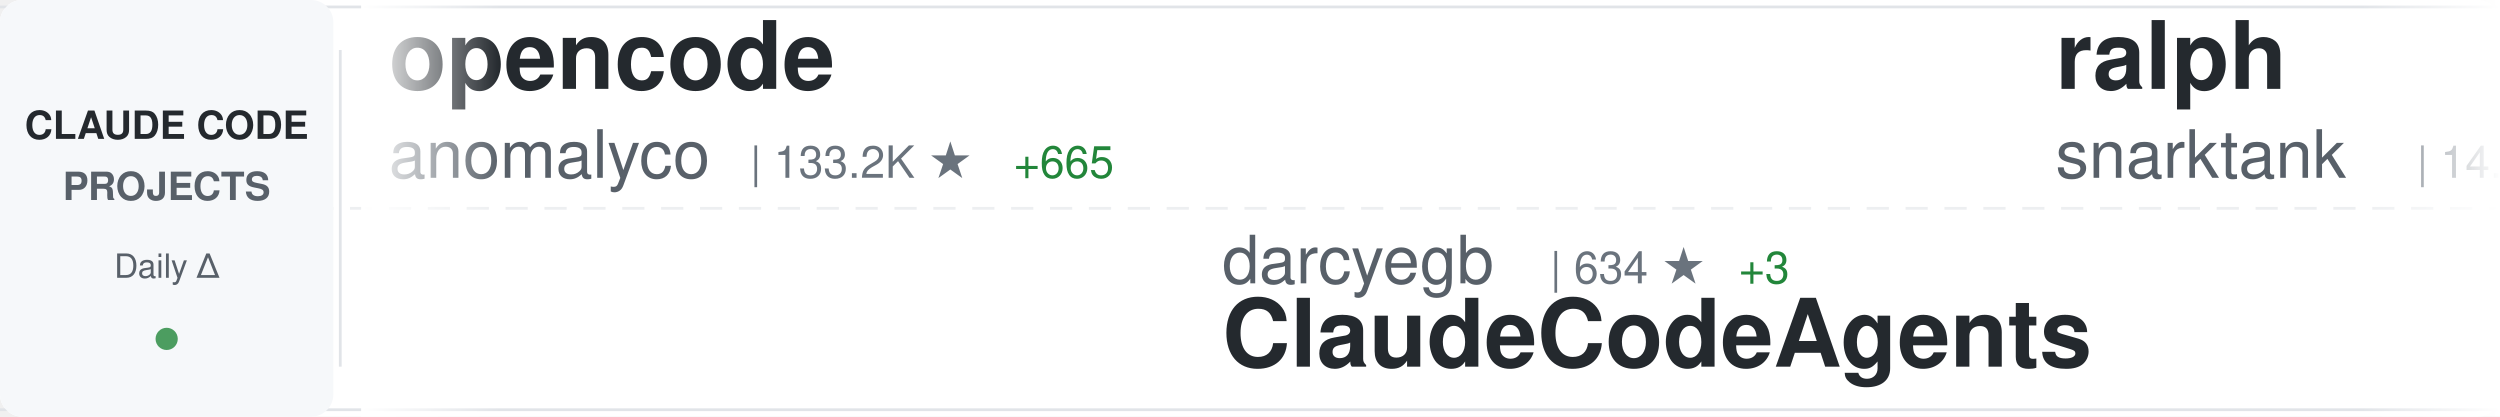
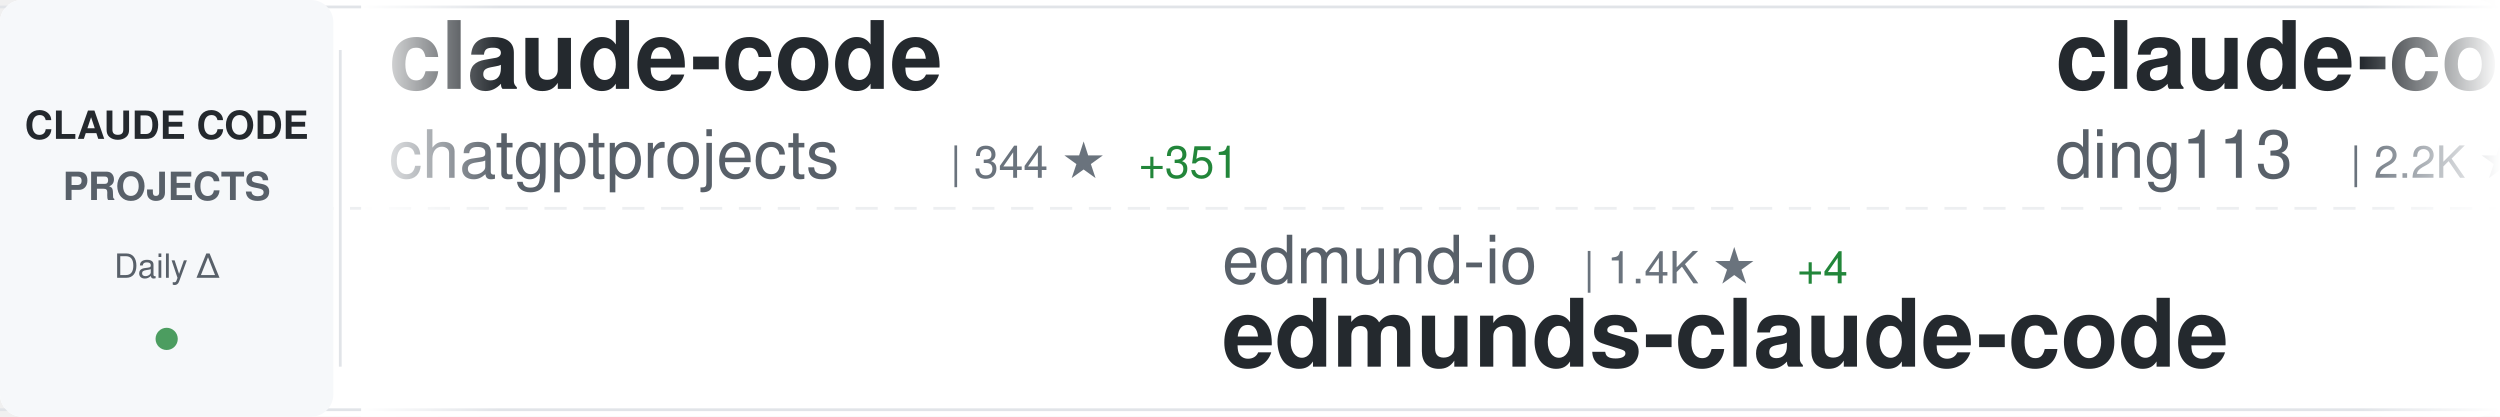
<svg xmlns="http://www.w3.org/2000/svg" width="900" height="150">
  <defs>
    <linearGradient id="awesomeLeftFade" x1="0%" y1="0%" x2="100%" y2="0%">
      <stop offset="0%" style="stop-color:#ffffff;stop-opacity:1" />
      <stop offset="100%" style="stop-color:#ffffff;stop-opacity:0" />
    </linearGradient>
    <linearGradient id="awesomeRightFade" x1="0%" y1="0%" x2="100%" y2="0%">
      <stop offset="0%" style="stop-color:#ffffff;stop-opacity:0" />
      <stop offset="100%" style="stop-color:#ffffff;stop-opacity:1" />
    </linearGradient>
  </defs>
  <rect width="900" height="150" fill="#ffffff" rx="8" />
  <rect x="0" y="2" width="900" height="1" fill="#e1e4e8" />
  <rect x="0" y="147" width="900" height="1" fill="#e1e4e8" />
  <line x1="0" y1="75" x2="900" y2="75" stroke="#e1e4e8" stroke-width="1" stroke-dasharray="8 6" opacity="0.6" />
  <rect x="0" y="0" width="120" height="150" fill="#f6f8fa" rx="8" />
  <text x="60" y="50" font-family="-apple-system, BlinkMacSystemFont, 'Segoe UI', Helvetica, Arial, sans-serif" font-size="14" font-weight="600" fill="#24292e" text-anchor="middle">CLAUDE CODE</text>
  <text x="60" y="72" font-family="-apple-system, BlinkMacSystemFont, 'Segoe UI', Helvetica, Arial, sans-serif" font-size="14" font-weight="600" fill="#586069" text-anchor="middle">PROJECTS</text>
  <text x="60" y="100" font-family="-apple-system, BlinkMacSystemFont, 'Segoe UI', Helvetica, Arial, sans-serif" font-size="12" font-weight="500" fill="#586069" text-anchor="middle">Daily Δ</text>
  <circle cx="60" cy="122" r="4" fill="#22863a" opacity="0.8" />
  <rect x="122" y="18" width="1" height="114" fill="#e1e4e8" />
  <clipPath id="awesomeTickerClip">
    <rect x="130" y="0" width="770" height="150" />
  </clipPath>
  <g clip-path="url(#awesomeTickerClip)">
    <g id="awesomeTickerItems">
      <animateTransform attributeName="transform" attributeType="XML" type="translate" from="0 0" to="-3000 0" dur="54s" repeatCount="indefinite" />
      <g transform="translate(0, 0)">
-         <text x="140" y="32" font-family="-apple-system, BlinkMacSystemFont, 'Segoe UI', Helvetica, Arial, sans-serif" font-size="34" font-weight="600" fill="#24292e">opencode</text>
-         <text x="140" y="64" font-family="-apple-system, BlinkMacSystemFont, 'Segoe UI', Helvetica, Arial, sans-serif" font-size="24" font-weight="400" fill="#586069">anomalyco</text>
-         <text x="270" y="64" font-family="-apple-system, BlinkMacSystemFont, 'Segoe UI', Helvetica, Arial, sans-serif" font-size="16" font-weight="500" fill="#6a737d">| 133.2K ★</text>
-         <text x="365" y="64" font-family="-apple-system, BlinkMacSystemFont, 'Segoe UI', Helvetica, Arial, sans-serif" font-size="16" font-weight="500" fill="#22863a"> +665</text>
+         <text x="140" y="32" font-family="-apple-system, BlinkMacSystemFont, 'Segoe UI', Helvetica, Arial, sans-serif" font-size="34" font-weight="600" fill="#24292e">claude-code</text>
+         <text x="140" y="64" font-family="-apple-system, BlinkMacSystemFont, 'Segoe UI', Helvetica, Arial, sans-serif" font-size="24" font-weight="400" fill="#586069">chatgptprojects</text>
+         <text x="342" y="64" font-family="-apple-system, BlinkMacSystemFont, 'Segoe UI', Helvetica, Arial, sans-serif" font-size="16" font-weight="500" fill="#6a737d">| 344 ★</text>
+         <text x="410" y="64" font-family="-apple-system, BlinkMacSystemFont, 'Segoe UI', Helvetica, Arial, sans-serif" font-size="16" font-weight="500" fill="#22863a"> +351</text>
      </g>
      <g transform="translate(300, 0)">
-         <text x="140" y="102" font-family="-apple-system, BlinkMacSystemFont, 'Segoe UI', Helvetica, Arial, sans-serif" font-size="24" font-weight="400" fill="#586069">darcyegb</text>
-         <text x="258" y="102" font-family="-apple-system, BlinkMacSystemFont, 'Segoe UI', Helvetica, Arial, sans-serif" font-size="16" font-weight="500" fill="#6a737d">| 634 ★</text>
-         <text x="326" y="102" font-family="-apple-system, BlinkMacSystemFont, 'Segoe UI', Helvetica, Arial, sans-serif" font-size="16" font-weight="500" fill="#22863a"> +3</text>
-         <text x="140" y="132" font-family="-apple-system, BlinkMacSystemFont, 'Segoe UI', Helvetica, Arial, sans-serif" font-size="34" font-weight="600" fill="#24292e">ClaudeCodeAgents</text>
+         <text x="140" y="102" font-family="-apple-system, BlinkMacSystemFont, 'Segoe UI', Helvetica, Arial, sans-serif" font-size="24" font-weight="400" fill="#586069">edmund-io</text>
+         <text x="270" y="102" font-family="-apple-system, BlinkMacSystemFont, 'Segoe UI', Helvetica, Arial, sans-serif" font-size="16" font-weight="500" fill="#6a737d">| 1.4K ★</text>
+         <text x="347" y="102" font-family="-apple-system, BlinkMacSystemFont, 'Segoe UI', Helvetica, Arial, sans-serif" font-size="16" font-weight="500" fill="#22863a"> +4</text>
+         <text x="140" y="132" font-family="-apple-system, BlinkMacSystemFont, 'Segoe UI', Helvetica, Arial, sans-serif" font-size="34" font-weight="600" fill="#24292e">edmunds-claude-code</text>
      </g>
      <g transform="translate(600, 0)">
-         <text x="140" y="32" font-family="-apple-system, BlinkMacSystemFont, 'Segoe UI', Helvetica, Arial, sans-serif" font-size="34" font-weight="600" fill="#24292e">ralph</text>
-         <text x="140" y="64" font-family="-apple-system, BlinkMacSystemFont, 'Segoe UI', Helvetica, Arial, sans-serif" font-size="24" font-weight="400" fill="#586069">snarktank</text>
-         <text x="270" y="64" font-family="-apple-system, BlinkMacSystemFont, 'Segoe UI', Helvetica, Arial, sans-serif" font-size="16" font-weight="500" fill="#6a737d">| 14.1K ★</text>
-         <text x="356" y="64" font-family="-apple-system, BlinkMacSystemFont, 'Segoe UI', Helvetica, Arial, sans-serif" font-size="16" font-weight="500" fill="#22863a"> +83</text>
+         <text x="140" y="32" font-family="-apple-system, BlinkMacSystemFont, 'Segoe UI', Helvetica, Arial, sans-serif" font-size="34" font-weight="600" fill="#24292e">claude-code-hub</text>
+         <text x="140" y="64" font-family="-apple-system, BlinkMacSystemFont, 'Segoe UI', Helvetica, Arial, sans-serif" font-size="24" font-weight="400" fill="#586069">ding113</text>
+         <text x="246" y="64" font-family="-apple-system, BlinkMacSystemFont, 'Segoe UI', Helvetica, Arial, sans-serif" font-size="16" font-weight="500" fill="#6a737d">| 2.2K ★</text>
+         <text x="323" y="64" font-family="-apple-system, BlinkMacSystemFont, 'Segoe UI', Helvetica, Arial, sans-serif" font-size="16" font-weight="500" fill="#22863a"> +25</text>
      </g>
      <g transform="translate(900, 0)">
-         <text x="140" y="102" font-family="-apple-system, BlinkMacSystemFont, 'Segoe UI', Helvetica, Arial, sans-serif" font-size="24" font-weight="400" fill="#586069">timothywarner-org</text>
-         <text x="366" y="102" font-family="-apple-system, BlinkMacSystemFont, 'Segoe UI', Helvetica, Arial, sans-serif" font-size="16" font-weight="500" fill="#6a737d">| 205 ★</text>
-         <text x="434" y="102" font-family="-apple-system, BlinkMacSystemFont, 'Segoe UI', Helvetica, Arial, sans-serif" font-size="16" font-weight="500" fill="#22863a"> +1</text>
-         <text x="140" y="132" font-family="-apple-system, BlinkMacSystemFont, 'Segoe UI', Helvetica, Arial, sans-serif" font-size="34" font-weight="600" fill="#24292e">claude-code</text>
+         <text x="140" y="102" font-family="-apple-system, BlinkMacSystemFont, 'Segoe UI', Helvetica, Arial, sans-serif" font-size="24" font-weight="400" fill="#586069">kepano</text>
+         <text x="234" y="102" font-family="-apple-system, BlinkMacSystemFont, 'Segoe UI', Helvetica, Arial, sans-serif" font-size="16" font-weight="500" fill="#6a737d">| 18.5K ★</text>
+         <text x="320" y="102" font-family="-apple-system, BlinkMacSystemFont, 'Segoe UI', Helvetica, Arial, sans-serif" font-size="16" font-weight="500" fill="#22863a"> +254</text>
+         <text x="140" y="132" font-family="-apple-system, BlinkMacSystemFont, 'Segoe UI', Helvetica, Arial, sans-serif" font-size="34" font-weight="600" fill="#24292e">obsidian-skills</text>
      </g>
      <g transform="translate(1200, 0)">
-         <text x="140" y="32" font-family="-apple-system, BlinkMacSystemFont, 'Segoe UI', Helvetica, Arial, sans-serif" font-size="34" font-weight="600" fill="#24292e">claude-code-router</text>
-         <text x="140" y="64" font-family="-apple-system, BlinkMacSystemFont, 'Segoe UI', Helvetica, Arial, sans-serif" font-size="24" font-weight="400" fill="#586069">musistudio</text>
-         <text x="282" y="64" font-family="-apple-system, BlinkMacSystemFont, 'Segoe UI', Helvetica, Arial, sans-serif" font-size="16" font-weight="500" fill="#6a737d">| 30.8K ★</text>
-         <text x="368" y="64" font-family="-apple-system, BlinkMacSystemFont, 'Segoe UI', Helvetica, Arial, sans-serif" font-size="16" font-weight="500" fill="#22863a"> +101</text>
+         <text x="140" y="32" font-family="-apple-system, BlinkMacSystemFont, 'Segoe UI', Helvetica, Arial, sans-serif" font-size="34" font-weight="600" fill="#24292e">claude-code-proxy</text>
+         <text x="140" y="64" font-family="-apple-system, BlinkMacSystemFont, 'Segoe UI', Helvetica, Arial, sans-serif" font-size="24" font-weight="400" fill="#586069">1rgs</text>
+         <text x="210" y="64" font-family="-apple-system, BlinkMacSystemFont, 'Segoe UI', Helvetica, Arial, sans-serif" font-size="16" font-weight="500" fill="#6a737d">| 3.3K ★</text>
+         <text x="287" y="64" font-family="-apple-system, BlinkMacSystemFont, 'Segoe UI', Helvetica, Arial, sans-serif" font-size="16" font-weight="500" fill="#22863a"> +5</text>
      </g>
      <g transform="translate(1500, 0)">
-         <text x="140" y="102" font-family="-apple-system, BlinkMacSystemFont, 'Segoe UI', Helvetica, Arial, sans-serif" font-size="24" font-weight="400" fill="#586069">kodu-ai</text>
-         <text x="246" y="102" font-family="-apple-system, BlinkMacSystemFont, 'Segoe UI', Helvetica, Arial, sans-serif" font-size="16" font-weight="500" fill="#6a737d">| 5.3K ★</text>
-         <text x="140" y="132" font-family="-apple-system, BlinkMacSystemFont, 'Segoe UI', Helvetica, Arial, sans-serif" font-size="34" font-weight="600" fill="#24292e">claude-coder</text>
+         <text x="140" y="102" font-family="-apple-system, BlinkMacSystemFont, 'Segoe UI', Helvetica, Arial, sans-serif" font-size="24" font-weight="400" fill="#586069">pengchengneo</text>
+         <text x="306" y="102" font-family="-apple-system, BlinkMacSystemFont, 'Segoe UI', Helvetica, Arial, sans-serif" font-size="16" font-weight="500" fill="#6a737d">| 168 ★</text>
+         <text x="374" y="102" font-family="-apple-system, BlinkMacSystemFont, 'Segoe UI', Helvetica, Arial, sans-serif" font-size="16" font-weight="500" fill="#22863a"> +170</text>
+         <text x="140" y="132" font-family="-apple-system, BlinkMacSystemFont, 'Segoe UI', Helvetica, Arial, sans-serif" font-size="34" font-weight="600" fill="#24292e">Claude-Code</text>
      </g>
      <g transform="translate(1800, 0)">
-         <text x="140" y="32" font-family="-apple-system, BlinkMacSystemFont, 'Segoe UI', Helvetica, Arial, sans-serif" font-size="34" font-weight="600" fill="#24292e">Claude-Code-Development-...</text>
-         <text x="140" y="64" font-family="-apple-system, BlinkMacSystemFont, 'Segoe UI', Helvetica, Arial, sans-serif" font-size="24" font-weight="400" fill="#586069">peterkrueck</text>
-         <text x="294" y="64" font-family="-apple-system, BlinkMacSystemFont, 'Segoe UI', Helvetica, Arial, sans-serif" font-size="16" font-weight="500" fill="#6a737d">| 1.3K ★</text>
-         <text x="371" y="64" font-family="-apple-system, BlinkMacSystemFont, 'Segoe UI', Helvetica, Arial, sans-serif" font-size="16" font-weight="500" fill="#22863a"> +2</text>
+         <text x="140" y="32" font-family="-apple-system, BlinkMacSystemFont, 'Segoe UI', Helvetica, Arial, sans-serif" font-size="34" font-weight="600" fill="#24292e">Claude-Code-x-OpenClaw-G...</text>
+         <text x="140" y="64" font-family="-apple-system, BlinkMacSystemFont, 'Segoe UI', Helvetica, Arial, sans-serif" font-size="24" font-weight="400" fill="#586069">KimYx0207</text>
+         <text x="270" y="64" font-family="-apple-system, BlinkMacSystemFont, 'Segoe UI', Helvetica, Arial, sans-serif" font-size="16" font-weight="500" fill="#6a737d">| 2.5K ★</text>
+         <text x="347" y="64" font-family="-apple-system, BlinkMacSystemFont, 'Segoe UI', Helvetica, Arial, sans-serif" font-size="16" font-weight="500" fill="#22863a"> +29</text>
      </g>
      <g transform="translate(2100, 0)">
-         <text x="140" y="102" font-family="-apple-system, BlinkMacSystemFont, 'Segoe UI', Helvetica, Arial, sans-serif" font-size="24" font-weight="400" fill="#586069">sickn33</text>
-         <text x="246" y="102" font-family="-apple-system, BlinkMacSystemFont, 'Segoe UI', Helvetica, Arial, sans-serif" font-size="16" font-weight="500" fill="#6a737d">| 29.1K ★</text>
-         <text x="332" y="102" font-family="-apple-system, BlinkMacSystemFont, 'Segoe UI', Helvetica, Arial, sans-serif" font-size="16" font-weight="500" fill="#22863a"> +463</text>
-         <text x="140" y="132" font-family="-apple-system, BlinkMacSystemFont, 'Segoe UI', Helvetica, Arial, sans-serif" font-size="34" font-weight="600" fill="#24292e">antigravity-awesome-skil...</text>
+         <text x="140" y="102" font-family="-apple-system, BlinkMacSystemFont, 'Segoe UI', Helvetica, Arial, sans-serif" font-size="24" font-weight="400" fill="#586069">snarktank</text>
+         <text x="270" y="102" font-family="-apple-system, BlinkMacSystemFont, 'Segoe UI', Helvetica, Arial, sans-serif" font-size="16" font-weight="500" fill="#6a737d">| 14.1K ★</text>
+         <text x="356" y="102" font-family="-apple-system, BlinkMacSystemFont, 'Segoe UI', Helvetica, Arial, sans-serif" font-size="16" font-weight="500" fill="#22863a"> +89</text>
+         <text x="140" y="132" font-family="-apple-system, BlinkMacSystemFont, 'Segoe UI', Helvetica, Arial, sans-serif" font-size="34" font-weight="600" fill="#24292e">ralph</text>
      </g>
      <g transform="translate(2400, 0)">
-         <text x="140" y="32" font-family="-apple-system, BlinkMacSystemFont, 'Segoe UI', Helvetica, Arial, sans-serif" font-size="34" font-weight="600" fill="#24292e">awesome-claude-skills</text>
-         <text x="140" y="64" font-family="-apple-system, BlinkMacSystemFont, 'Segoe UI', Helvetica, Arial, sans-serif" font-size="24" font-weight="400" fill="#586069">ComposioHQ</text>
-         <text x="282" y="64" font-family="-apple-system, BlinkMacSystemFont, 'Segoe UI', Helvetica, Arial, sans-serif" font-size="16" font-weight="500" fill="#6a737d">| 49.6K ★</text>
-         <text x="368" y="64" font-family="-apple-system, BlinkMacSystemFont, 'Segoe UI', Helvetica, Arial, sans-serif" font-size="16" font-weight="500" fill="#22863a"> +379</text>
+         <text x="140" y="32" font-family="-apple-system, BlinkMacSystemFont, 'Segoe UI', Helvetica, Arial, sans-serif" font-size="34" font-weight="600" fill="#24292e">claude-code-webui</text>
+         <text x="140" y="64" font-family="-apple-system, BlinkMacSystemFont, 'Segoe UI', Helvetica, Arial, sans-serif" font-size="24" font-weight="400" fill="#586069">sugyan</text>
+         <text x="234" y="64" font-family="-apple-system, BlinkMacSystemFont, 'Segoe UI', Helvetica, Arial, sans-serif" font-size="16" font-weight="500" fill="#6a737d">| 989 ★</text>
+         <text x="302" y="64" font-family="-apple-system, BlinkMacSystemFont, 'Segoe UI', Helvetica, Arial, sans-serif" font-size="16" font-weight="500" fill="#22863a"> +1</text>
      </g>
      <g transform="translate(2700, 0)">
-         <text x="140" y="102" font-family="-apple-system, BlinkMacSystemFont, 'Segoe UI', Helvetica, Arial, sans-serif" font-size="24" font-weight="400" fill="#586069">RichardAtCT</text>
-         <text x="294" y="102" font-family="-apple-system, BlinkMacSystemFont, 'Segoe UI', Helvetica, Arial, sans-serif" font-size="16" font-weight="500" fill="#6a737d">| 2.3K ★</text>
-         <text x="371" y="102" font-family="-apple-system, BlinkMacSystemFont, 'Segoe UI', Helvetica, Arial, sans-serif" font-size="16" font-weight="500" fill="#22863a"> +9</text>
-         <text x="140" y="132" font-family="-apple-system, BlinkMacSystemFont, 'Segoe UI', Helvetica, Arial, sans-serif" font-size="34" font-weight="600" fill="#24292e">claude-code-telegram</text>
+         <text x="140" y="102" font-family="-apple-system, BlinkMacSystemFont, 'Segoe UI', Helvetica, Arial, sans-serif" font-size="24" font-weight="400" fill="#586069">slopus</text>
+         <text x="234" y="102" font-family="-apple-system, BlinkMacSystemFont, 'Segoe UI', Helvetica, Arial, sans-serif" font-size="16" font-weight="500" fill="#6a737d">| 16.8K ★</text>
+         <text x="320" y="102" font-family="-apple-system, BlinkMacSystemFont, 'Segoe UI', Helvetica, Arial, sans-serif" font-size="16" font-weight="500" fill="#22863a"> +93</text>
+         <text x="140" y="132" font-family="-apple-system, BlinkMacSystemFont, 'Segoe UI', Helvetica, Arial, sans-serif" font-size="34" font-weight="600" fill="#24292e">happy</text>
      </g>
      <g transform="translate(3000, 0)">
-         <text x="140" y="32" font-family="-apple-system, BlinkMacSystemFont, 'Segoe UI', Helvetica, Arial, sans-serif" font-size="34" font-weight="600" fill="#24292e">opencode</text>
-         <text x="140" y="64" font-family="-apple-system, BlinkMacSystemFont, 'Segoe UI', Helvetica, Arial, sans-serif" font-size="24" font-weight="400" fill="#586069">anomalyco</text>
-         <text x="270" y="64" font-family="-apple-system, BlinkMacSystemFont, 'Segoe UI', Helvetica, Arial, sans-serif" font-size="16" font-weight="500" fill="#6a737d">| 133.2K ★</text>
-         <text x="365" y="64" font-family="-apple-system, BlinkMacSystemFont, 'Segoe UI', Helvetica, Arial, sans-serif" font-size="16" font-weight="500" fill="#22863a"> +665</text>
+         <text x="140" y="32" font-family="-apple-system, BlinkMacSystemFont, 'Segoe UI', Helvetica, Arial, sans-serif" font-size="34" font-weight="600" fill="#24292e">claude-code</text>
+         <text x="140" y="64" font-family="-apple-system, BlinkMacSystemFont, 'Segoe UI', Helvetica, Arial, sans-serif" font-size="24" font-weight="400" fill="#586069">chatgptprojects</text>
+         <text x="342" y="64" font-family="-apple-system, BlinkMacSystemFont, 'Segoe UI', Helvetica, Arial, sans-serif" font-size="16" font-weight="500" fill="#6a737d">| 344 ★</text>
+         <text x="410" y="64" font-family="-apple-system, BlinkMacSystemFont, 'Segoe UI', Helvetica, Arial, sans-serif" font-size="16" font-weight="500" fill="#22863a"> +351</text>
      </g>
      <g transform="translate(3300, 0)">
-         <text x="140" y="102" font-family="-apple-system, BlinkMacSystemFont, 'Segoe UI', Helvetica, Arial, sans-serif" font-size="24" font-weight="400" fill="#586069">darcyegb</text>
-         <text x="258" y="102" font-family="-apple-system, BlinkMacSystemFont, 'Segoe UI', Helvetica, Arial, sans-serif" font-size="16" font-weight="500" fill="#6a737d">| 634 ★</text>
-         <text x="326" y="102" font-family="-apple-system, BlinkMacSystemFont, 'Segoe UI', Helvetica, Arial, sans-serif" font-size="16" font-weight="500" fill="#22863a"> +3</text>
-         <text x="140" y="132" font-family="-apple-system, BlinkMacSystemFont, 'Segoe UI', Helvetica, Arial, sans-serif" font-size="34" font-weight="600" fill="#24292e">ClaudeCodeAgents</text>
+         <text x="140" y="102" font-family="-apple-system, BlinkMacSystemFont, 'Segoe UI', Helvetica, Arial, sans-serif" font-size="24" font-weight="400" fill="#586069">edmund-io</text>
+         <text x="270" y="102" font-family="-apple-system, BlinkMacSystemFont, 'Segoe UI', Helvetica, Arial, sans-serif" font-size="16" font-weight="500" fill="#6a737d">| 1.4K ★</text>
+         <text x="347" y="102" font-family="-apple-system, BlinkMacSystemFont, 'Segoe UI', Helvetica, Arial, sans-serif" font-size="16" font-weight="500" fill="#22863a"> +4</text>
+         <text x="140" y="132" font-family="-apple-system, BlinkMacSystemFont, 'Segoe UI', Helvetica, Arial, sans-serif" font-size="34" font-weight="600" fill="#24292e">edmunds-claude-code</text>
      </g>
      <g transform="translate(3600, 0)">
-         <text x="140" y="32" font-family="-apple-system, BlinkMacSystemFont, 'Segoe UI', Helvetica, Arial, sans-serif" font-size="34" font-weight="600" fill="#24292e">ralph</text>
-         <text x="140" y="64" font-family="-apple-system, BlinkMacSystemFont, 'Segoe UI', Helvetica, Arial, sans-serif" font-size="24" font-weight="400" fill="#586069">snarktank</text>
-         <text x="270" y="64" font-family="-apple-system, BlinkMacSystemFont, 'Segoe UI', Helvetica, Arial, sans-serif" font-size="16" font-weight="500" fill="#6a737d">| 14.1K ★</text>
-         <text x="356" y="64" font-family="-apple-system, BlinkMacSystemFont, 'Segoe UI', Helvetica, Arial, sans-serif" font-size="16" font-weight="500" fill="#22863a"> +83</text>
+         <text x="140" y="32" font-family="-apple-system, BlinkMacSystemFont, 'Segoe UI', Helvetica, Arial, sans-serif" font-size="34" font-weight="600" fill="#24292e">claude-code-hub</text>
+         <text x="140" y="64" font-family="-apple-system, BlinkMacSystemFont, 'Segoe UI', Helvetica, Arial, sans-serif" font-size="24" font-weight="400" fill="#586069">ding113</text>
+         <text x="246" y="64" font-family="-apple-system, BlinkMacSystemFont, 'Segoe UI', Helvetica, Arial, sans-serif" font-size="16" font-weight="500" fill="#6a737d">| 2.2K ★</text>
+         <text x="323" y="64" font-family="-apple-system, BlinkMacSystemFont, 'Segoe UI', Helvetica, Arial, sans-serif" font-size="16" font-weight="500" fill="#22863a"> +25</text>
      </g>
      <g transform="translate(3900, 0)">
-         <text x="140" y="102" font-family="-apple-system, BlinkMacSystemFont, 'Segoe UI', Helvetica, Arial, sans-serif" font-size="24" font-weight="400" fill="#586069">timothywarner-org</text>
-         <text x="366" y="102" font-family="-apple-system, BlinkMacSystemFont, 'Segoe UI', Helvetica, Arial, sans-serif" font-size="16" font-weight="500" fill="#6a737d">| 205 ★</text>
-         <text x="434" y="102" font-family="-apple-system, BlinkMacSystemFont, 'Segoe UI', Helvetica, Arial, sans-serif" font-size="16" font-weight="500" fill="#22863a"> +1</text>
-         <text x="140" y="132" font-family="-apple-system, BlinkMacSystemFont, 'Segoe UI', Helvetica, Arial, sans-serif" font-size="34" font-weight="600" fill="#24292e">claude-code</text>
+         <text x="140" y="102" font-family="-apple-system, BlinkMacSystemFont, 'Segoe UI', Helvetica, Arial, sans-serif" font-size="24" font-weight="400" fill="#586069">kepano</text>
+         <text x="234" y="102" font-family="-apple-system, BlinkMacSystemFont, 'Segoe UI', Helvetica, Arial, sans-serif" font-size="16" font-weight="500" fill="#6a737d">| 18.5K ★</text>
+         <text x="320" y="102" font-family="-apple-system, BlinkMacSystemFont, 'Segoe UI', Helvetica, Arial, sans-serif" font-size="16" font-weight="500" fill="#22863a"> +254</text>
+         <text x="140" y="132" font-family="-apple-system, BlinkMacSystemFont, 'Segoe UI', Helvetica, Arial, sans-serif" font-size="34" font-weight="600" fill="#24292e">obsidian-skills</text>
      </g>
    </g>
  </g>
  <rect x="130" y="0" width="50" height="150" fill="url(#awesomeLeftFade)" />
  <rect x="850" y="0" width="50" height="150" fill="url(#awesomeRightFade)" />
</svg>
